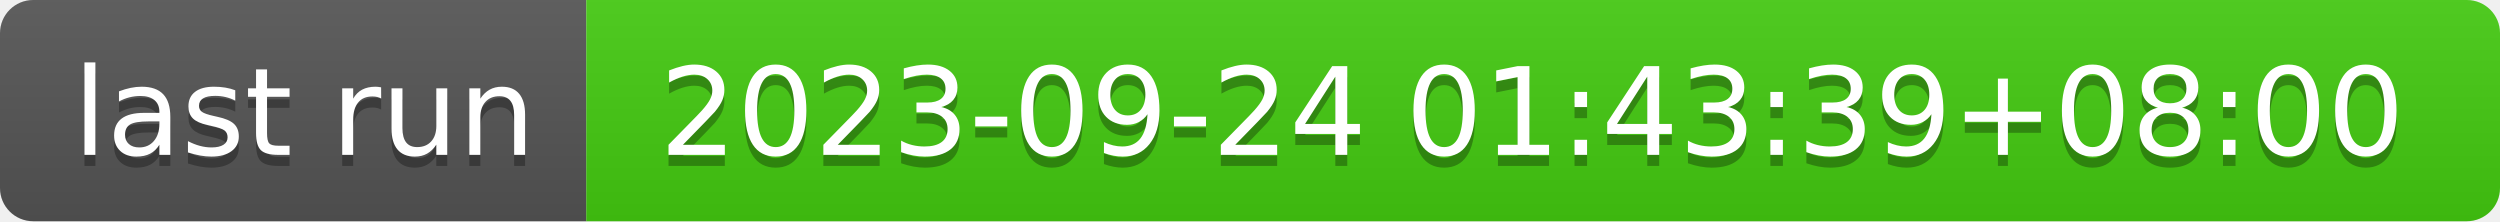
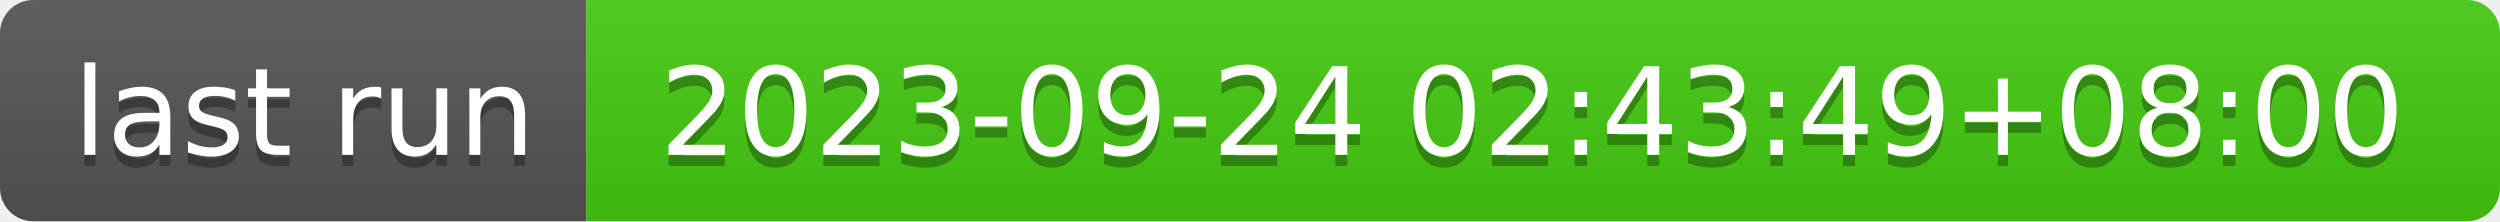
- <svg xmlns="http://www.w3.org/2000/svg" width="226" height="20" role="img" aria-label="last run: 2023-09-24 01:43:39+08:00">
+ <svg xmlns="http://www.w3.org/2000/svg" width="226" height="20" role="img" aria-label="last run: 2023-09-24 02:43:49+08:00">
  <linearGradient id="s" x2="0" y2="100%">
    <stop offset="0" stop-color="#bbb" stop-opacity=".1" />
    <stop offset="1" stop-opacity=".1" />
  </linearGradient>
  <clipPath id="r">
    <rect width="226" height="20" rx="3" fill="#fff" />
  </clipPath>
  <g clip-path="url(#r)">
    <rect width="53" height="20" fill="#555" />
    <rect x="53" width="173" height="20" fill="#4c1" />
    <rect width="226" height="20" fill="url(#s)" />
  </g>
  <g fill="#fff" text-anchor="middle" font-family="Verdana,Geneva,DejaVu Sans,sans-serif" text-rendering="geometricPrecision" font-size="110">
    <text aria-hidden="true" x="275" y="150" fill="#010101" fill-opacity=".3" transform="scale(.1)" textLength="430">last run</text>
    <text x="275" y="140" transform="scale(.1)" fill="#fff" textLength="430">last run</text>
-     <text aria-hidden="true" x="1385" y="150" fill="#010101" fill-opacity=".3" transform="scale(.1)" textLength="1630">2023-09-24 01:43:39+08:00</text>
-     <text x="1385" y="140" transform="scale(.1)" fill="#fff" textLength="1630">2023-09-24 01:43:39+08:00</text>
+     <text aria-hidden="true" x="1385" y="150" fill="#010101" fill-opacity=".3" transform="scale(.1)" textLength="1630">2023-09-24 02:43:49+08:00</text>
+     <text x="1385" y="140" transform="scale(.1)" fill="#fff" textLength="1630">2023-09-24 02:43:49+08:00</text>
  </g>
</svg>
